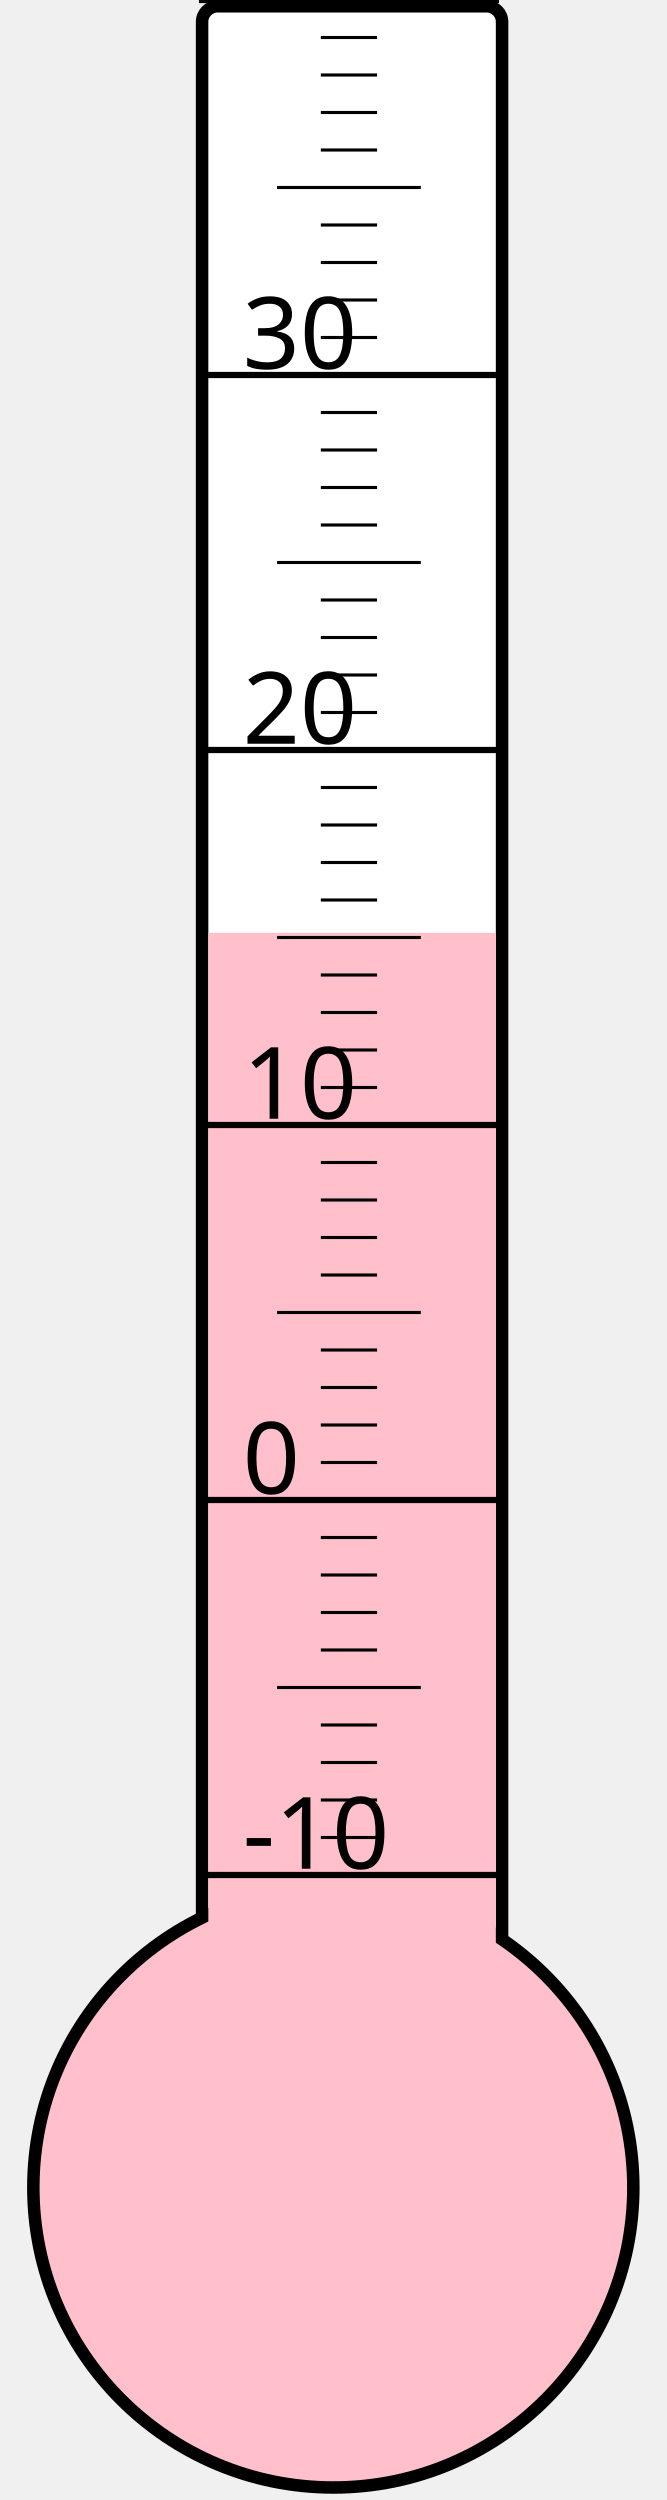
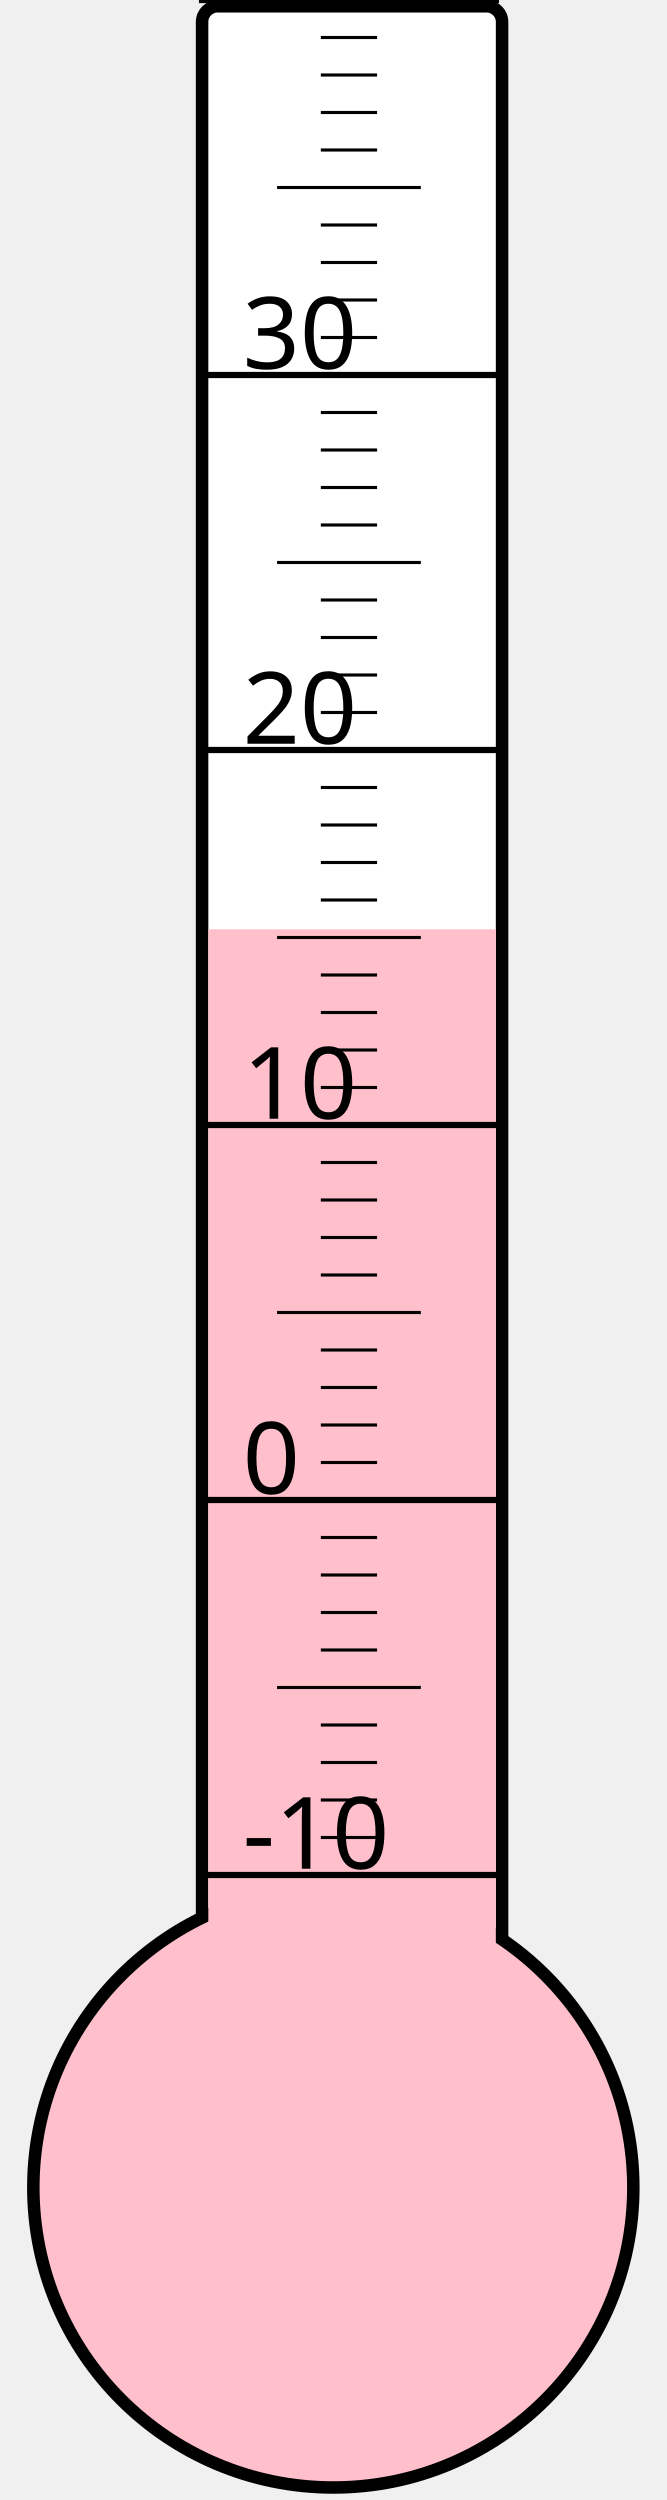
<svg xmlns="http://www.w3.org/2000/svg" width="40px" height="150px" viewBox="0 0 200 800">
  <rect width="200" height="800" x="0" y="0" style="fill: #ffffeb; fill-opacity: 0;" />
  <rect width="96" height="680" x="58" y="2" rx="5" ry="5" style="fill: white; fill-opacity: 1; stroke: black; stroke-width: 4;" />
  <circle cx="100" cy="700" r="96" style="fill: pink; stroke: black; stroke-width: 4;" />
-   <rect width="92" height="401.5" x="60" y="298.5" style="fill: pink; fill-opacity: 1; stroke-width: 0;" />
+   <rect width="92" height="402.625" x="60" y="297.375" style="fill: pink; fill-opacity: 1; stroke-width: 0;" />
  <text x="71" y="598" style="font-family: sans-serif; font-size: 24pt;">-10</text>
  <text x="71" y="478" style="font-family: sans-serif; font-size: 24pt;">0</text>
  <text x="71" y="358" style="font-family: sans-serif; font-size: 24pt;">10</text>
  <text x="71" y="238" style="font-family: sans-serif; font-size: 24pt;">20</text>
  <text x="71" y="118" style="font-family: sans-serif; font-size: 24pt;">30</text>
  <g style="stroke: black;">
    <line x1="57" y1="600" x2="153" y2="600" style="stroke-width: 2;" />
    <line x1="96" y1="588" x2="114" y2="588" style="stroke-width: 1;" />
    <line x1="96" y1="576" x2="114" y2="576" style="stroke-width: 1;" />
    <line x1="96" y1="564" x2="114" y2="564" style="stroke-width: 1;" />
    <line x1="96" y1="552" x2="114" y2="552" style="stroke-width: 1;" />
    <line x1="82" y1="540" x2="128" y2="540" style="stroke-width: 1;" />
    <line x1="96" y1="528" x2="114" y2="528" style="stroke-width: 1;" />
    <line x1="96" y1="516" x2="114" y2="516" style="stroke-width: 1;" />
    <line x1="96" y1="504" x2="114" y2="504" style="stroke-width: 1;" />
    <line x1="96" y1="492" x2="114" y2="492" style="stroke-width: 1;" />
    <line x1="57" y1="480" x2="153" y2="480" style="stroke-width: 2;" />
    <line x1="96" y1="468" x2="114" y2="468" style="stroke-width: 1;" />
    <line x1="96" y1="456" x2="114" y2="456" style="stroke-width: 1;" />
    <line x1="96" y1="444" x2="114" y2="444" style="stroke-width: 1;" />
    <line x1="96" y1="432" x2="114" y2="432" style="stroke-width: 1;" />
    <line x1="82" y1="420" x2="128" y2="420" style="stroke-width: 1;" />
    <line x1="96" y1="408" x2="114" y2="408" style="stroke-width: 1;" />
    <line x1="96" y1="396" x2="114" y2="396" style="stroke-width: 1;" />
    <line x1="96" y1="384" x2="114" y2="384" style="stroke-width: 1;" />
    <line x1="96" y1="372" x2="114" y2="372" style="stroke-width: 1;" />
    <line x1="57" y1="360" x2="153" y2="360" style="stroke-width: 2;" />
    <line x1="96" y1="348" x2="114" y2="348" style="stroke-width: 1;" />
    <line x1="96" y1="336" x2="114" y2="336" style="stroke-width: 1;" />
    <line x1="96" y1="324" x2="114" y2="324" style="stroke-width: 1;" />
    <line x1="96" y1="312" x2="114" y2="312" style="stroke-width: 1;" />
    <line x1="82" y1="300" x2="128" y2="300" style="stroke-width: 1;" />
    <line x1="96" y1="288" x2="114" y2="288" style="stroke-width: 1;" />
    <line x1="96" y1="276" x2="114" y2="276" style="stroke-width: 1;" />
    <line x1="96" y1="264" x2="114" y2="264" style="stroke-width: 1;" />
    <line x1="96" y1="252" x2="114" y2="252" style="stroke-width: 1;" />
    <line x1="57" y1="240" x2="153" y2="240" style="stroke-width: 2;" />
    <line x1="96" y1="228" x2="114" y2="228" style="stroke-width: 1;" />
    <line x1="96" y1="216" x2="114" y2="216" style="stroke-width: 1;" />
    <line x1="96" y1="204" x2="114" y2="204" style="stroke-width: 1;" />
    <line x1="96" y1="192" x2="114" y2="192" style="stroke-width: 1;" />
    <line x1="82" y1="180" x2="128" y2="180" style="stroke-width: 1;" />
    <line x1="96" y1="168" x2="114" y2="168" style="stroke-width: 1;" />
    <line x1="96" y1="156" x2="114" y2="156" style="stroke-width: 1;" />
    <line x1="96" y1="144" x2="114" y2="144" style="stroke-width: 1;" />
    <line x1="96" y1="132" x2="114" y2="132" style="stroke-width: 1;" />
    <line x1="57" y1="120" x2="153" y2="120" style="stroke-width: 2;" />
    <line x1="96" y1="108" x2="114" y2="108" style="stroke-width: 1;" />
    <line x1="96" y1="96" x2="114" y2="96" style="stroke-width: 1;" />
    <line x1="96" y1="84" x2="114" y2="84" style="stroke-width: 1;" />
    <line x1="96" y1="72" x2="114" y2="72" style="stroke-width: 1;" />
    <line x1="82" y1="60" x2="128" y2="60" style="stroke-width: 1;" />
    <line x1="96" y1="48" x2="114" y2="48" style="stroke-width: 1;" />
    <line x1="96" y1="36" x2="114" y2="36" style="stroke-width: 1;" />
    <line x1="96" y1="24" x2="114" y2="24" style="stroke-width: 1;" />
    <line x1="96" y1="12" x2="114" y2="12" style="stroke-width: 1;" />
    <line x1="57" y1="0" x2="153" y2="0" style="stroke-width: 2;" />
  </g>
</svg>
